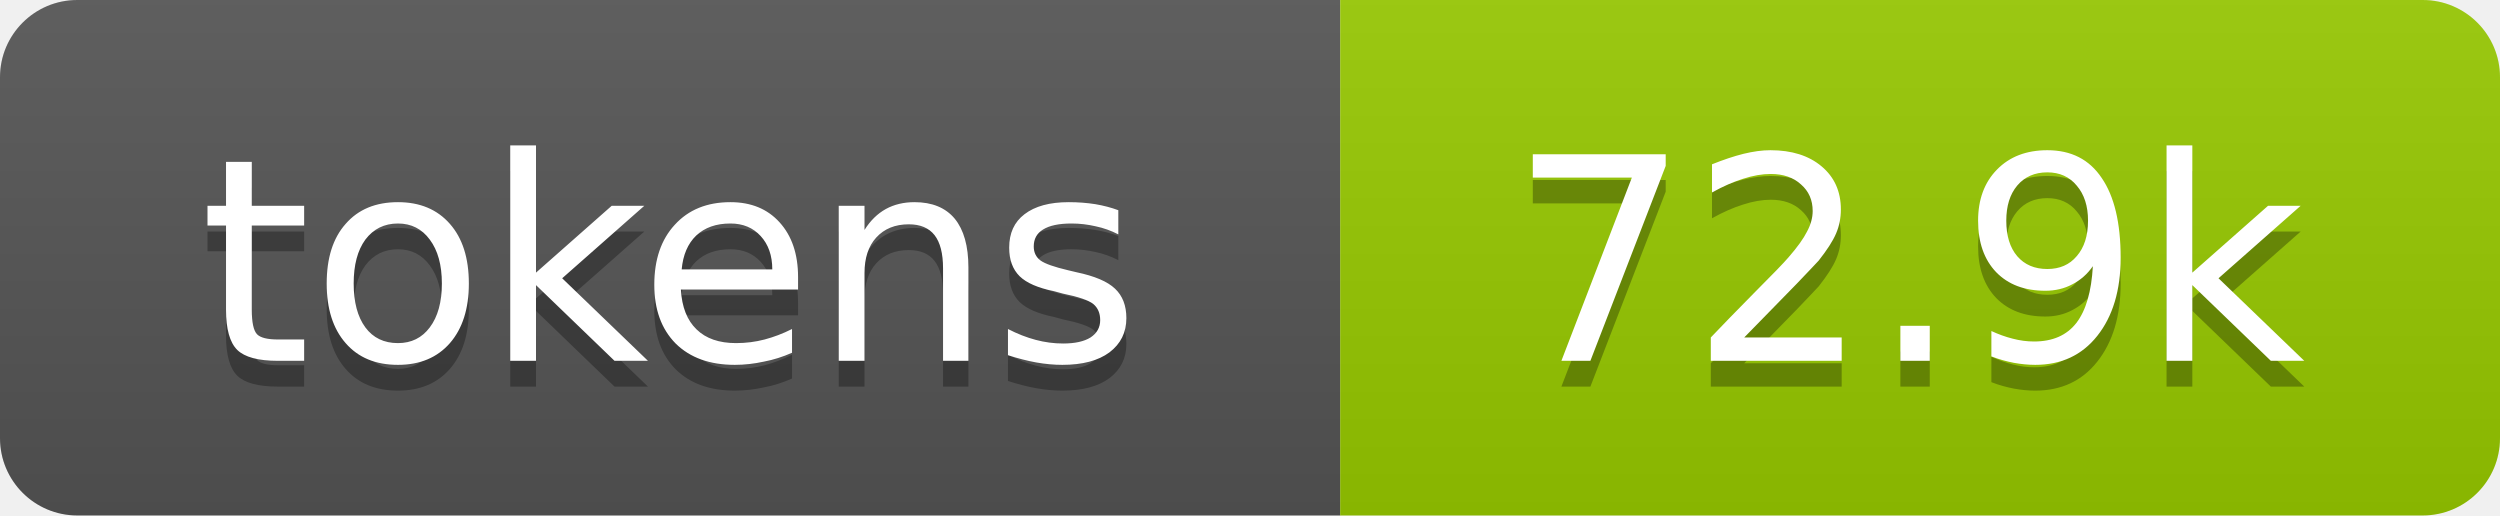
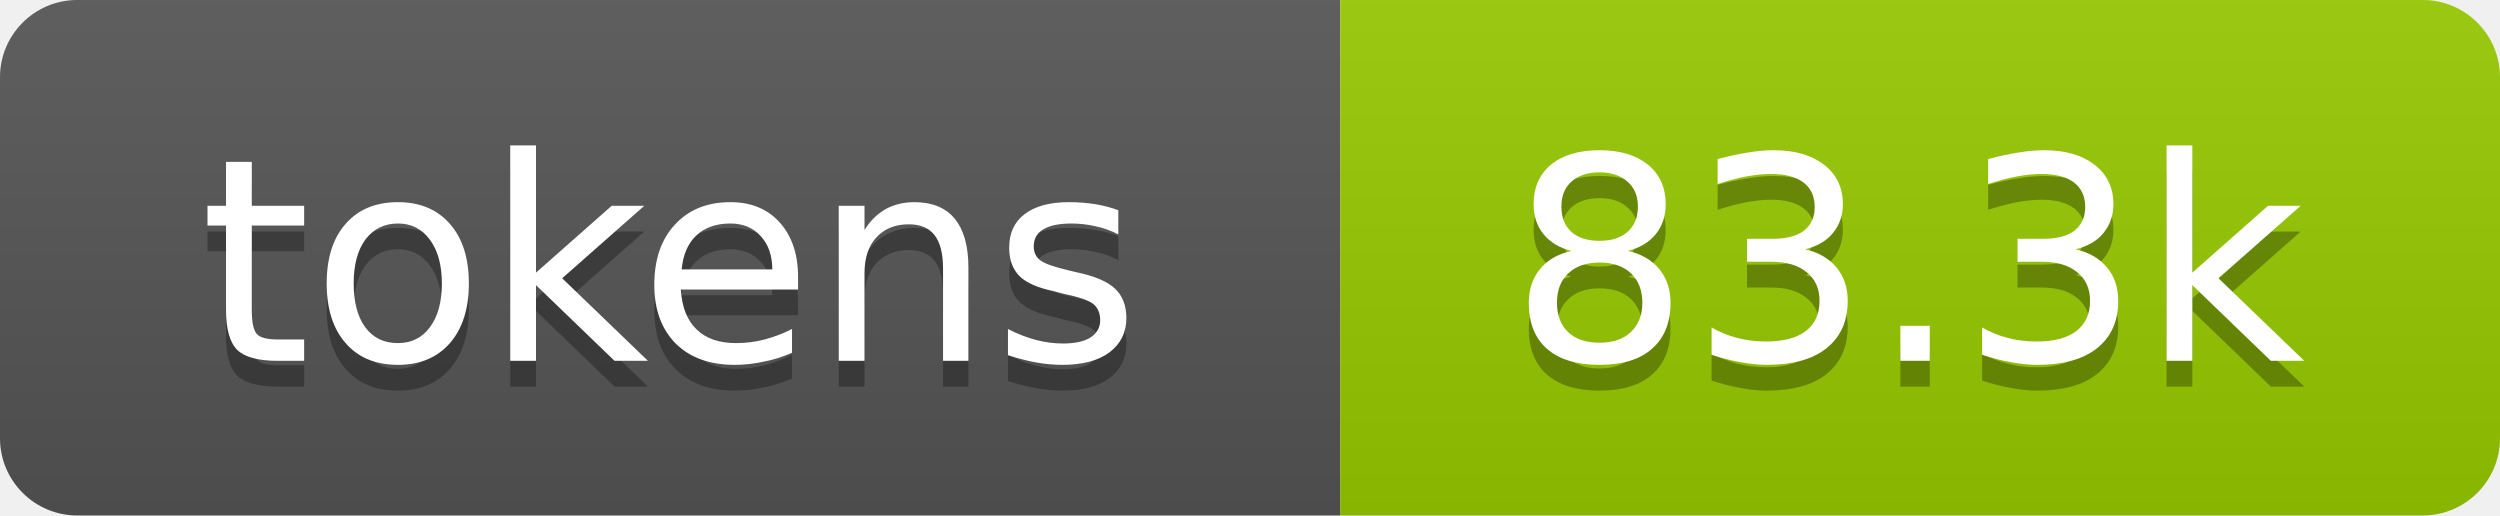
- <svg xmlns="http://www.w3.org/2000/svg" xmlns:xlink="http://www.w3.org/1999/xlink" width="97" height="20" role="img" aria-label="72.9k tokens, 36% of context window">
+ <svg xmlns="http://www.w3.org/2000/svg" xmlns:xlink="http://www.w3.org/1999/xlink" width="97" height="20" role="img" aria-label="83.3k tokens, 42% of context window">
  <linearGradient id="s" x2="0" y2="100%">
    <stop offset="0" stop-color="#bbb" stop-opacity=".1" />
    <stop offset="1" stop-opacity=".1" />
  </linearGradient>
  <clipPath id="r">
    <rect width="97" height="20" rx="3" fill="#fff" />
  </clipPath>
  <a xlink:href="https://github.com/aer-org/art/tree/main/repo-tokens">
    <g clip-path="url(#r)">
      <rect width="52" height="20" fill="#555" />
      <rect x="52" width="45" height="20" fill="#97ca00" />
      <rect width="97" height="20" fill="url(#s)" />
      <g fill="#fff" text-anchor="middle" font-family="Verdana,Geneva,DejaVu Sans,sans-serif" font-size="11">
        <text aria-hidden="true" x="26" y="15" fill="#010101" fill-opacity=".3">tokens</text>
        <text x="26" y="14">tokens</text>
-         <text aria-hidden="true" x="74" y="15" fill="#010101" fill-opacity=".3">72.9k</text>
-         <text x="74" y="14">72.9k</text>
+         <text aria-hidden="true" x="74" y="15" fill="#010101" fill-opacity=".3">83.3k</text>
+         <text x="74" y="14">83.3k</text>
      </g>
    </g>
  </a>
</svg>
